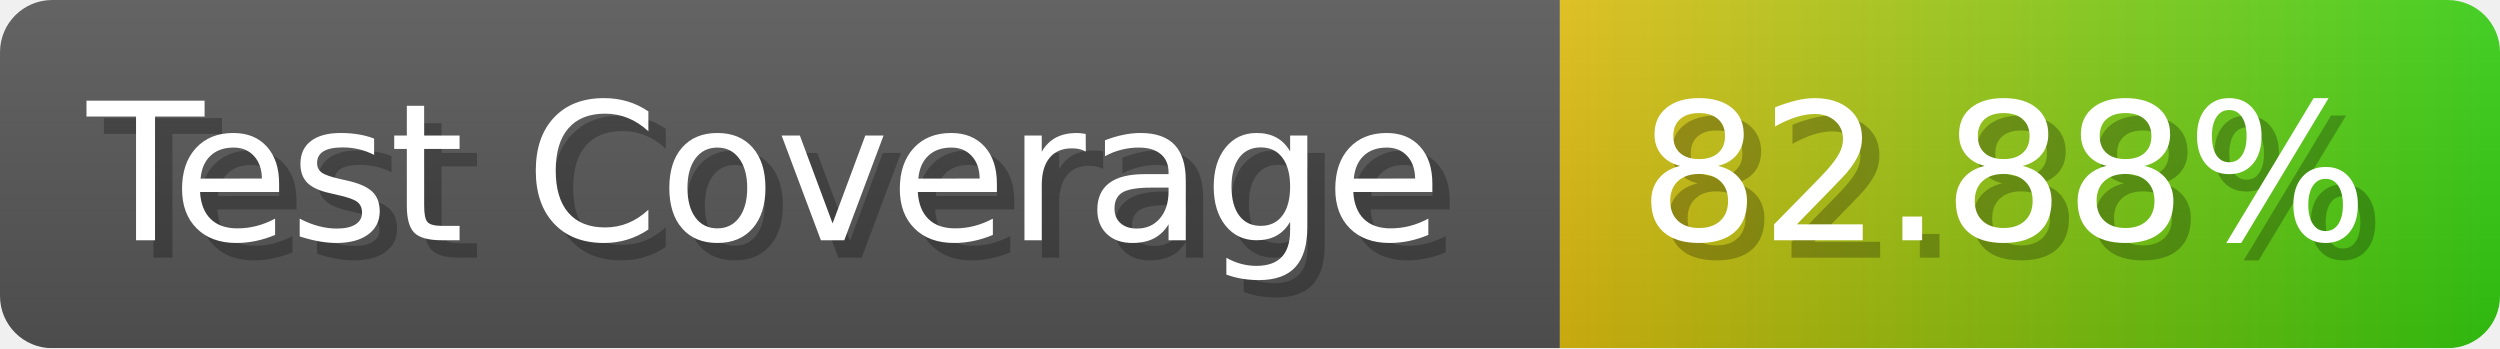
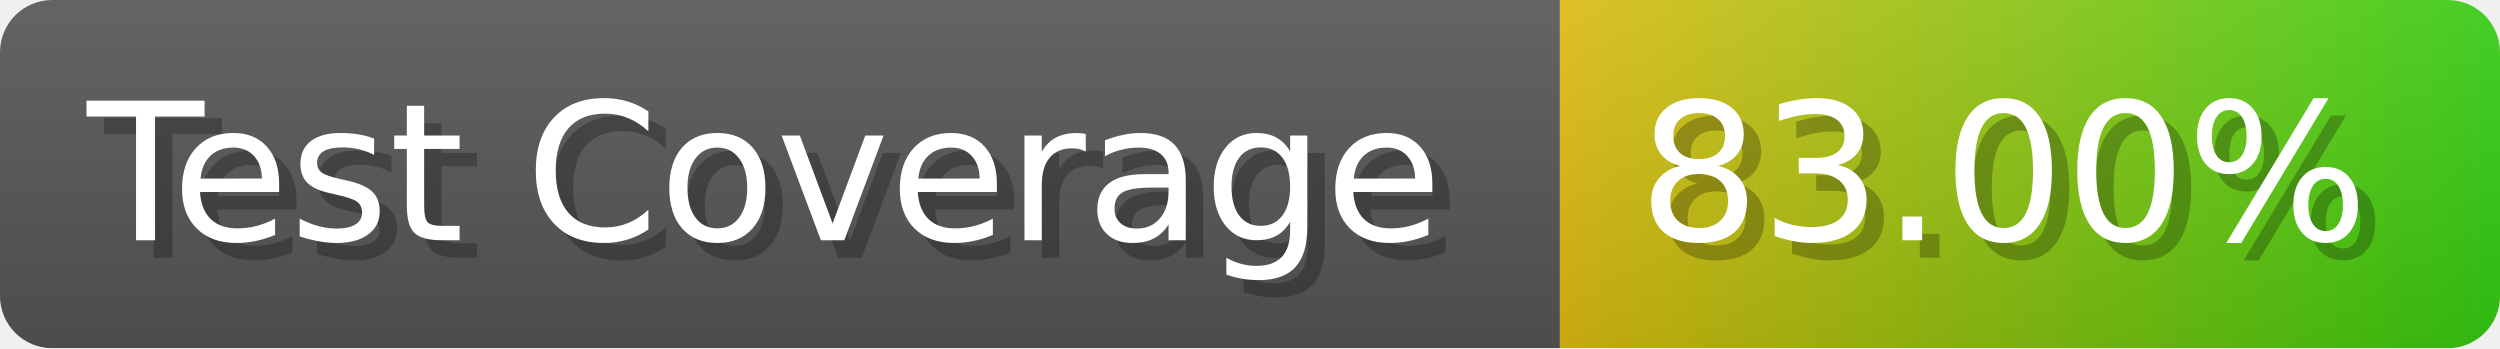
- <svg xmlns="http://www.w3.org/2000/svg" width="143.6" height="20" viewBox="0 0 1436 200" role="img" aria-label="Test Coverage: 82.88%">
+ <svg xmlns="http://www.w3.org/2000/svg" width="143.6" height="20" viewBox="0 0 1436 200" role="img" aria-label="Test Coverage: 83.00%">
  <linearGradient id="a" x2="0" y2="100%">
    <stop offset="0" stop-opacity=".1" stop-color="#EEE" />
    <stop offset="1" stop-opacity=".1" />
  </linearGradient>
  <mask id="m">
    <rect width="1436" height="200" rx="30" fill="#FFF" />
  </mask>
  <g mask="url(#m)">
    <rect width="896" height="200" fill="#555" />
    <rect width="540" height="200" fill="url(#x)" x="896" />
    <rect width="1436" height="200" fill="url(#a)" />
  </g>
  <g aria-hidden="true" fill="#fff" text-anchor="start" font-family="Verdana,DejaVu Sans,sans-serif" font-size="110">
    <text x="60" y="148" textLength="796" fill="#000" opacity="0.25">Test Coverage</text>
    <text x="50" y="138" textLength="796">Test Coverage</text>
-     <text x="951" y="148" textLength="440" fill="#000" opacity="0.25">82.88%</text>
-     <text x="941" y="138" textLength="440">82.88%</text>
+     <text x="951" y="148" textLength="440" fill="#000" opacity="0.25">83.00%</text>
+     <text x="941" y="138" textLength="440">83.00%</text>
  </g>
  <linearGradient id="x" x1="0%" y1="0%" x2="100%" y2="0%">
    <stop offset="0%" style="stop-color:#DB1" />
    <stop offset="100%" style="stop-color:#3C1" />
  </linearGradient>
</svg>
